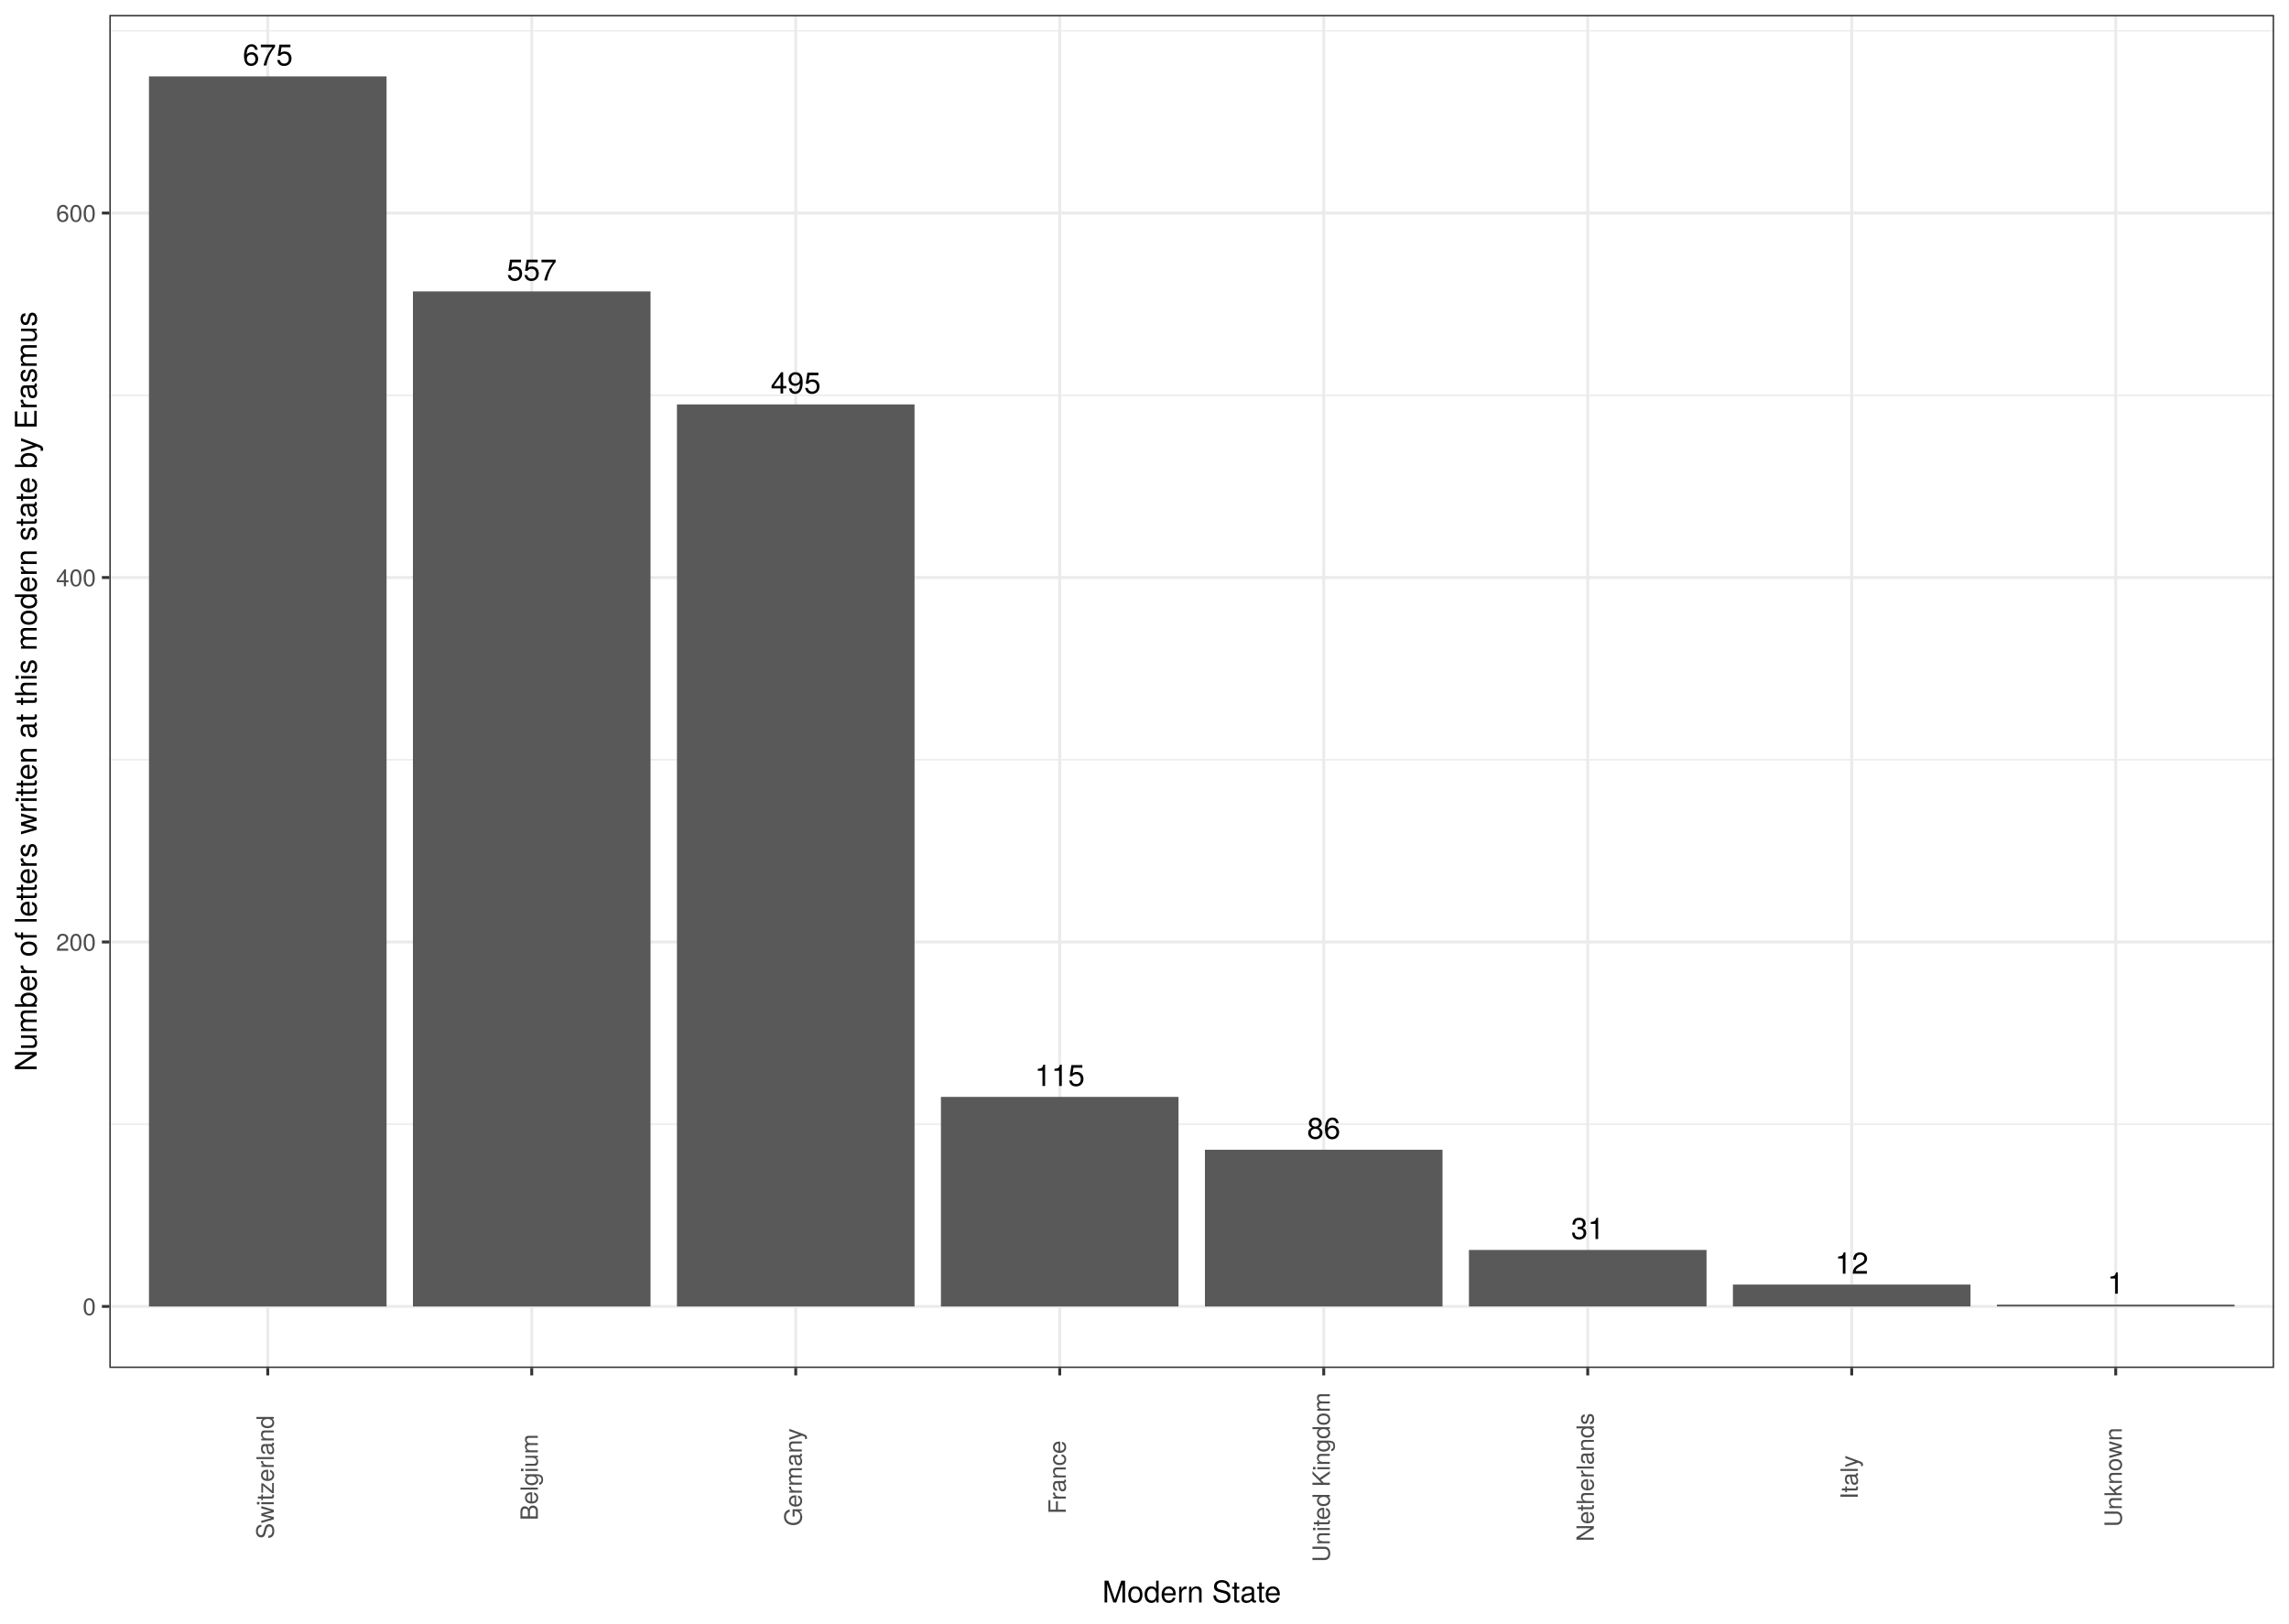
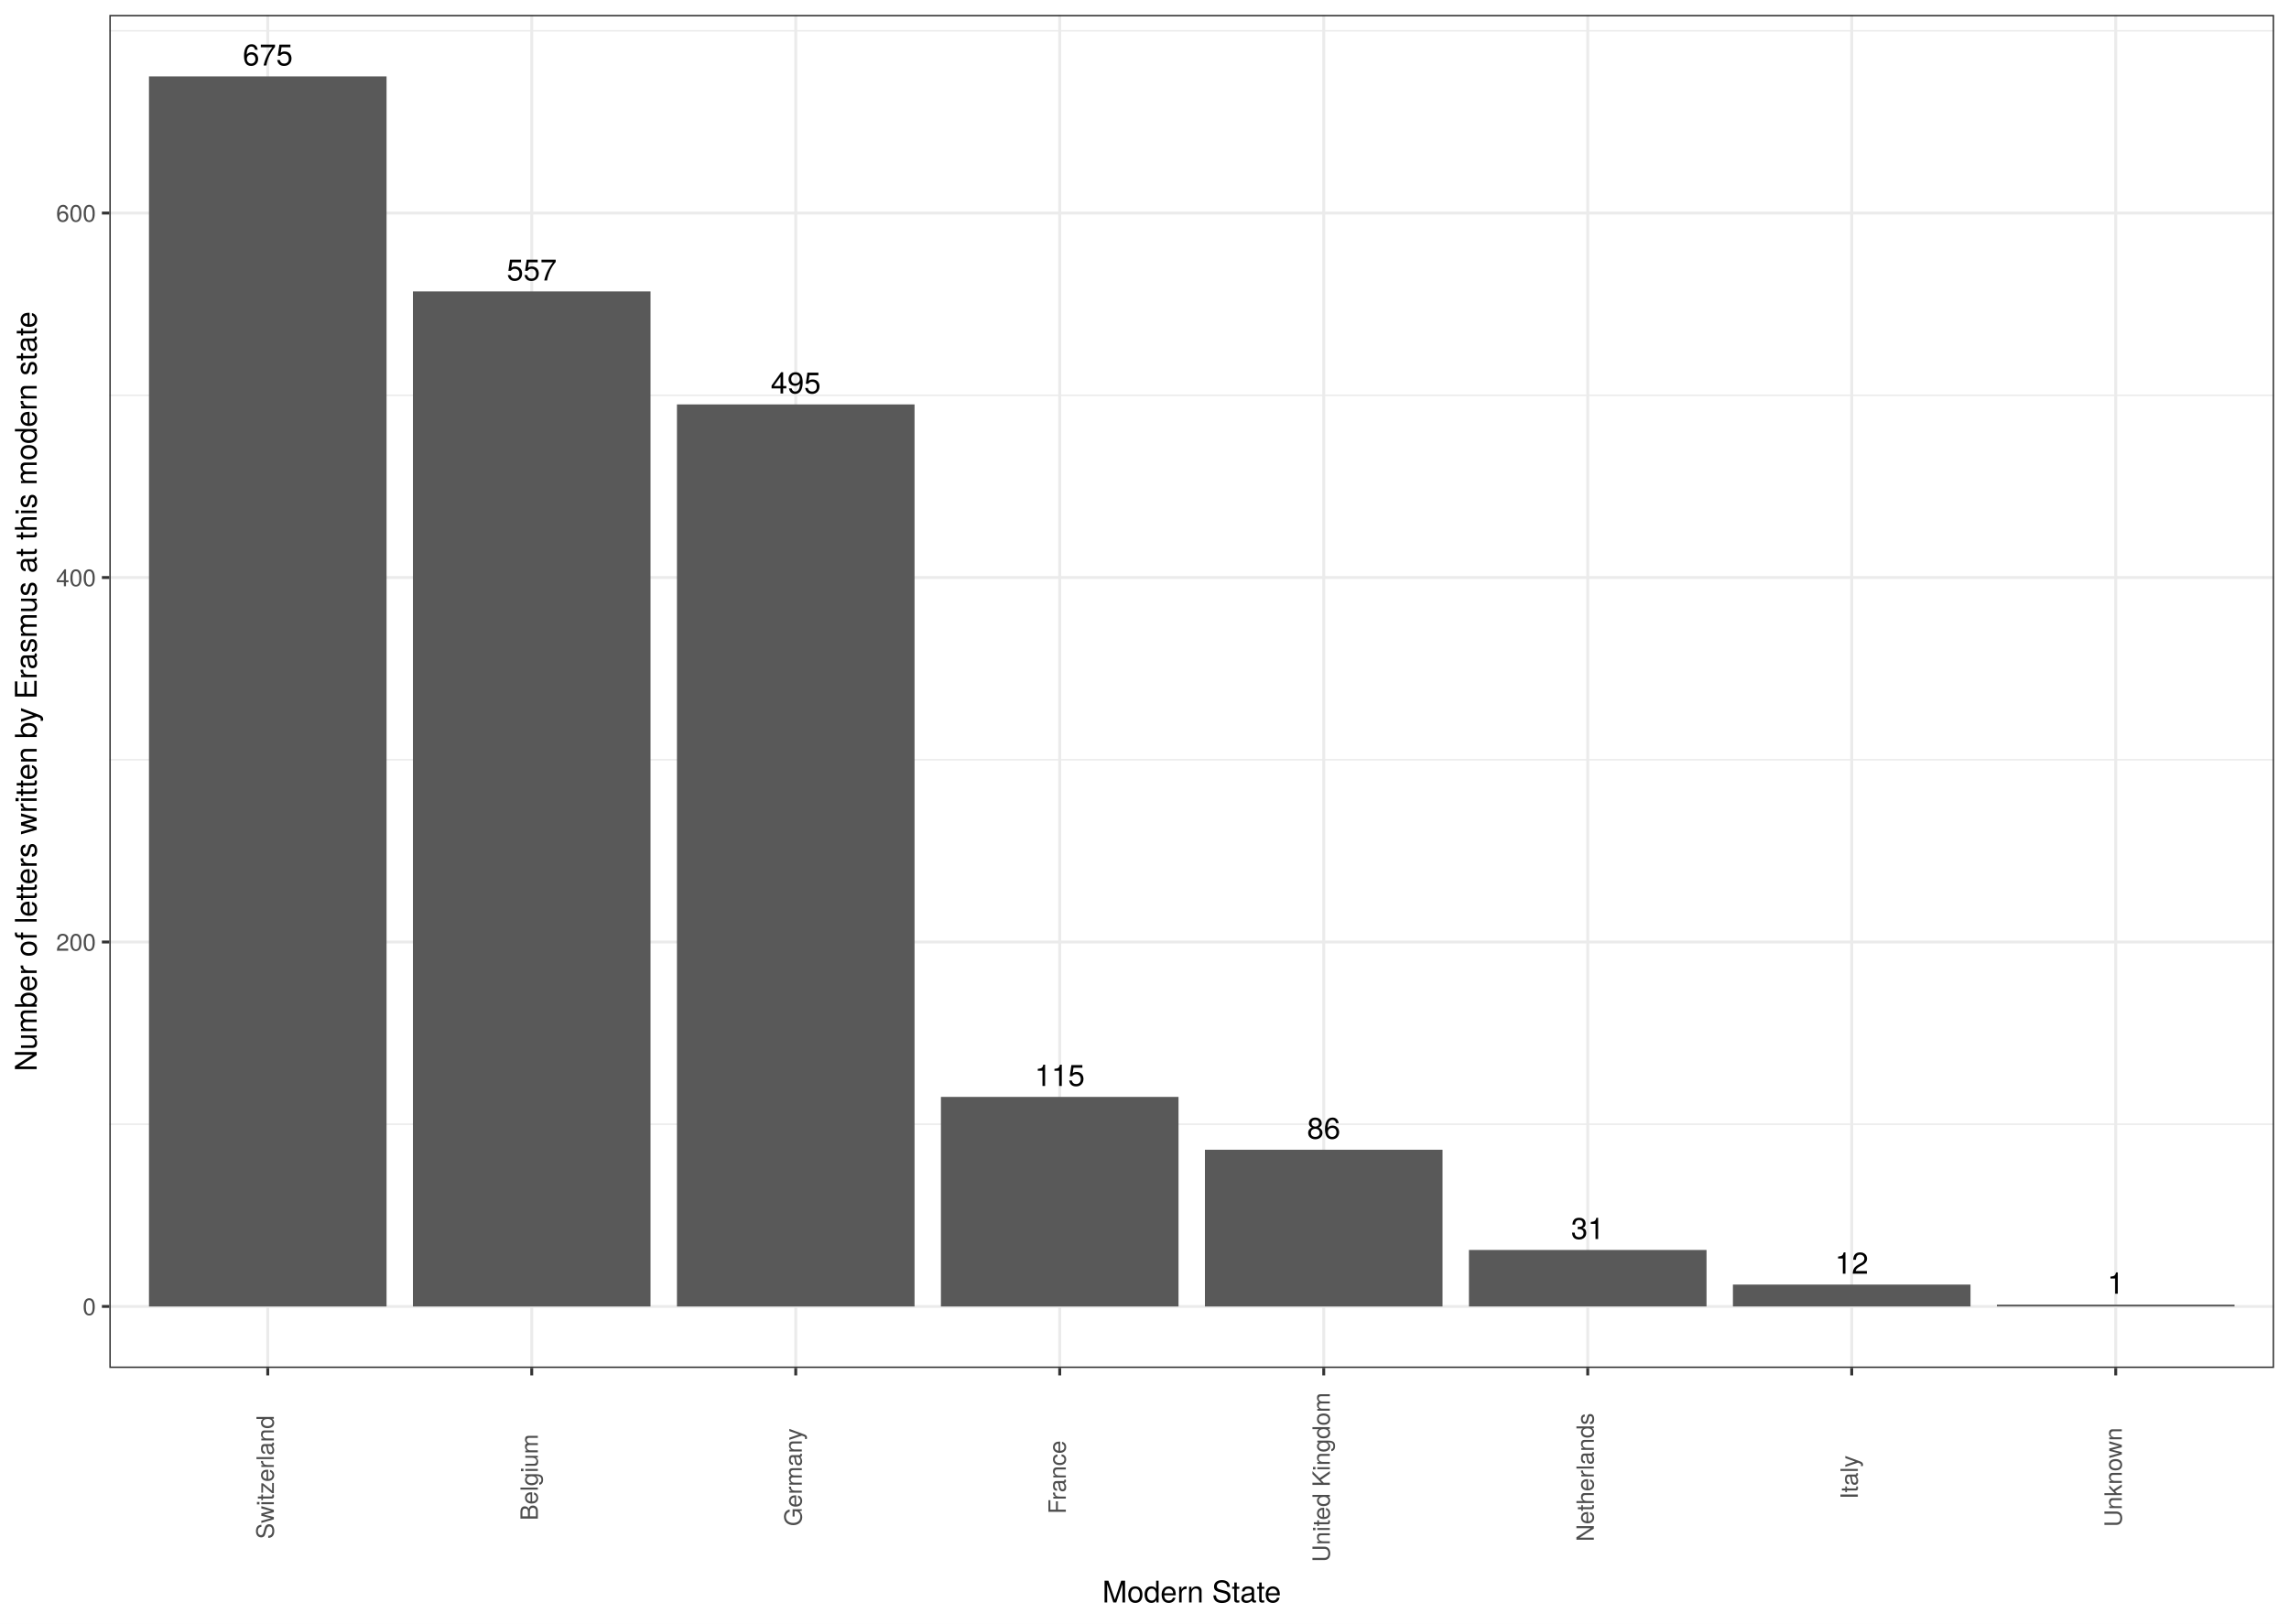
<svg xmlns="http://www.w3.org/2000/svg" class="svglite" width="842.40pt" height="597.60pt" viewBox="0 0 842.40 597.60">
  <defs>
    <style type="text/css">
    .svglite line, .svglite polyline, .svglite polygon, .svglite path, .svglite rect, .svglite circle {
      fill: none;
      stroke: #000000;
      stroke-linecap: round;
      stroke-linejoin: round;
      stroke-miterlimit: 10.00;
    }
    .svglite text {
      white-space: pre;
    }
  </style>
  </defs>
  <rect width="100%" height="100%" style="stroke: none; fill: #FFFFFF;" />
  <defs>
    <clipPath id="cpMC4wMHw4NDIuNDB8MC4wMHw1OTcuNjA=">
      <rect x="0.00" y="0.00" width="842.40" height="597.60" />
    </clipPath>
  </defs>
  <g clip-path="url(#cpMC4wMHw4NDIuNDB8MC4wMHw1OTcuNjA=)">
    <rect x="0" y="0.00" width="842.40" height="597.60" style="stroke-width: 1.07; stroke: #FFFFFF; fill: #FFFFFF;" />
  </g>
  <defs>
    <clipPath id="cpNDAuMjR8ODM2LjkyfDUuNDh8NTAzLjUy">
      <rect x="40.24" y="5.48" width="796.68" height="498.04" />
    </clipPath>
  </defs>
  <g clip-path="url(#cpNDAuMjR8ODM2LjkyfDUuNDh8NTAzLjUy)">
    <rect x="40.24" y="5.48" width="796.68" height="498.04" style="stroke-width: 1.07; stroke: none; fill: #FFFFFF;" />
    <polyline points="40.24,413.81 836.92,413.81 " style="stroke-width: 0.53; stroke: #EBEBEB; stroke-linecap: butt;" />
    <polyline points="40.24,279.65 836.92,279.65 " style="stroke-width: 0.53; stroke: #EBEBEB; stroke-linecap: butt;" />
    <polyline points="40.24,145.50 836.92,145.50 " style="stroke-width: 0.53; stroke: #EBEBEB; stroke-linecap: butt;" />
    <polyline points="40.24,11.35 836.92,11.35 " style="stroke-width: 0.53; stroke: #EBEBEB; stroke-linecap: butt;" />
    <polyline points="40.24,480.88 836.92,480.88 " style="stroke-width: 1.07; stroke: #EBEBEB; stroke-linecap: butt;" />
    <polyline points="40.24,346.73 836.92,346.73 " style="stroke-width: 1.07; stroke: #EBEBEB; stroke-linecap: butt;" />
    <polyline points="40.24,212.58 836.92,212.58 " style="stroke-width: 1.07; stroke: #EBEBEB; stroke-linecap: butt;" />
    <polyline points="40.24,78.42 836.92,78.42 " style="stroke-width: 1.07; stroke: #EBEBEB; stroke-linecap: butt;" />
    <polyline points="98.54,503.52 98.54,5.48 " style="stroke-width: 1.07; stroke: #EBEBEB; stroke-linecap: butt;" />
    <polyline points="195.69,503.52 195.69,5.48 " style="stroke-width: 1.07; stroke: #EBEBEB; stroke-linecap: butt;" />
    <polyline points="292.85,503.52 292.85,5.48 " style="stroke-width: 1.07; stroke: #EBEBEB; stroke-linecap: butt;" />
    <polyline points="390.00,503.52 390.00,5.48 " style="stroke-width: 1.07; stroke: #EBEBEB; stroke-linecap: butt;" />
    <polyline points="487.16,503.52 487.16,5.48 " style="stroke-width: 1.07; stroke: #EBEBEB; stroke-linecap: butt;" />
    <polyline points="584.32,503.52 584.32,5.48 " style="stroke-width: 1.07; stroke: #EBEBEB; stroke-linecap: butt;" />
    <polyline points="681.47,503.52 681.47,5.48 " style="stroke-width: 1.07; stroke: #EBEBEB; stroke-linecap: butt;" />
    <polyline points="778.63,503.52 778.63,5.48 " style="stroke-width: 1.07; stroke: #EBEBEB; stroke-linecap: butt;" />
    <rect x="54.82" y="28.12" width="87.44" height="452.77" style="stroke-width: 1.07; stroke: none; stroke-linecap: square; stroke-linejoin: miter; fill: #595959;" />
    <rect x="151.97" y="107.27" width="87.44" height="373.62" style="stroke-width: 1.07; stroke: none; stroke-linecap: square; stroke-linejoin: miter; fill: #595959;" />
    <rect x="249.13" y="148.86" width="87.44" height="332.03" style="stroke-width: 1.07; stroke: none; stroke-linecap: square; stroke-linejoin: miter; fill: #595959;" />
    <rect x="346.28" y="403.75" width="87.44" height="77.14" style="stroke-width: 1.07; stroke: none; stroke-linecap: square; stroke-linejoin: miter; fill: #595959;" />
    <rect x="443.44" y="423.20" width="87.44" height="57.69" style="stroke-width: 1.07; stroke: none; stroke-linecap: square; stroke-linejoin: miter; fill: #595959;" />
    <rect x="540.60" y="460.09" width="87.44" height="20.79" style="stroke-width: 1.07; stroke: none; stroke-linecap: square; stroke-linejoin: miter; fill: #595959;" />
    <rect x="637.75" y="472.83" width="87.44" height="8.05" style="stroke-width: 1.07; stroke: none; stroke-linecap: square; stroke-linejoin: miter; fill: #595959;" />
    <rect x="734.91" y="480.21" width="87.44" height="0.67" style="stroke-width: 1.07; stroke: none; stroke-linecap: square; stroke-linejoin: miter; fill: #595959;" />
    <text x="98.54" y="24.10" text-anchor="middle" style="font-size: 11.04px; font-family: &quot;TeX Gyre Heros&quot;;" textLength="21.06px" lengthAdjust="spacingAndGlyphs">675</text>
    <text x="195.69" y="103.25" text-anchor="middle" style="font-size: 11.04px; font-family: &quot;TeX Gyre Heros&quot;;" textLength="21.06px" lengthAdjust="spacingAndGlyphs">557</text>
    <text x="292.85" y="144.83" text-anchor="middle" style="font-size: 11.04px; font-family: &quot;TeX Gyre Heros&quot;;" textLength="21.06px" lengthAdjust="spacingAndGlyphs">495</text>
    <text x="390.00" y="399.72" text-anchor="middle" style="font-size: 11.04px; font-family: &quot;TeX Gyre Heros&quot;;" textLength="21.06px" lengthAdjust="spacingAndGlyphs">115</text>
    <text x="487.16" y="419.18" text-anchor="middle" style="font-size: 11.04px; font-family: &quot;TeX Gyre Heros&quot;;" textLength="14.04px" lengthAdjust="spacingAndGlyphs">86</text>
    <text x="584.32" y="456.07" text-anchor="middle" style="font-size: 11.04px; font-family: &quot;TeX Gyre Heros&quot;;" textLength="14.04px" lengthAdjust="spacingAndGlyphs">31</text>
    <text x="681.47" y="468.81" text-anchor="middle" style="font-size: 11.04px; font-family: &quot;TeX Gyre Heros&quot;;" textLength="14.04px" lengthAdjust="spacingAndGlyphs">12</text>
    <text x="778.63" y="476.19" text-anchor="middle" style="font-size: 11.04px; font-family: &quot;TeX Gyre Heros&quot;;" textLength="7.02px" lengthAdjust="spacingAndGlyphs">1</text>
    <rect x="40.24" y="5.48" width="796.68" height="498.04" style="stroke-width: 1.07; stroke: #333333;" />
  </g>
  <g clip-path="url(#cpMC4wMHw4NDIuNDB8MC4wMHw1OTcuNjA=)">
    <text x="35.31" y="484.09" text-anchor="end" style="font-size: 8.80px;fill: #4D4D4D; font-family: &quot;TeX Gyre Heros&quot;;" textLength="5.59px" lengthAdjust="spacingAndGlyphs">0</text>
    <text x="35.31" y="349.94" text-anchor="end" style="font-size: 8.80px;fill: #4D4D4D; font-family: &quot;TeX Gyre Heros&quot;;" textLength="16.78px" lengthAdjust="spacingAndGlyphs">200</text>
    <text x="35.31" y="215.79" text-anchor="end" style="font-size: 8.80px;fill: #4D4D4D; font-family: &quot;TeX Gyre Heros&quot;;" textLength="16.78px" lengthAdjust="spacingAndGlyphs">400</text>
    <text x="35.31" y="81.63" text-anchor="end" style="font-size: 8.80px;fill: #4D4D4D; font-family: &quot;TeX Gyre Heros&quot;;" textLength="16.78px" lengthAdjust="spacingAndGlyphs">600</text>
    <polyline points="37.50,480.88 40.24,480.88 " style="stroke-width: 1.07; stroke: #333333; stroke-linecap: butt;" />
    <polyline points="37.50,346.73 40.24,346.73 " style="stroke-width: 1.07; stroke: #333333; stroke-linecap: butt;" />
    <polyline points="37.50,212.58 40.24,212.58 " style="stroke-width: 1.07; stroke: #333333; stroke-linecap: butt;" />
    <polyline points="37.50,78.42 40.24,78.42 " style="stroke-width: 1.07; stroke: #333333; stroke-linecap: butt;" />
    <polyline points="98.54,506.26 98.54,503.52 " style="stroke-width: 1.07; stroke: #333333; stroke-linecap: butt;" />
    <polyline points="195.69,506.26 195.69,503.52 " style="stroke-width: 1.07; stroke: #333333; stroke-linecap: butt;" />
    <polyline points="292.85,506.26 292.85,503.52 " style="stroke-width: 1.07; stroke: #333333; stroke-linecap: butt;" />
    <polyline points="390.00,506.26 390.00,503.52 " style="stroke-width: 1.07; stroke: #333333; stroke-linecap: butt;" />
    <polyline points="487.16,506.26 487.16,503.52 " style="stroke-width: 1.07; stroke: #333333; stroke-linecap: butt;" />
    <polyline points="584.32,506.26 584.32,503.52 " style="stroke-width: 1.07; stroke: #333333; stroke-linecap: butt;" />
    <polyline points="681.47,506.26 681.47,503.52 " style="stroke-width: 1.07; stroke: #333333; stroke-linecap: butt;" />
    <polyline points="778.63,506.26 778.63,503.52 " style="stroke-width: 1.07; stroke: #333333; stroke-linecap: butt;" />
    <text transform="translate(100.78,543.76) rotate(-90)" text-anchor="middle" style="font-size: 8.80px;fill: #4D4D4D; font-family: &quot;TeX Gyre Heros&quot;;" textLength="51.32px" lengthAdjust="spacingAndGlyphs">Switzerland</text>
    <text transform="translate(197.94,543.76) rotate(-90)" text-anchor="middle" style="font-size: 8.80px;fill: #4D4D4D; font-family: &quot;TeX Gyre Heros&quot;;" textLength="36.07px" lengthAdjust="spacingAndGlyphs">Belgium</text>
    <text transform="translate(295.09,543.76) rotate(-90)" text-anchor="middle" style="font-size: 8.80px;fill: #4D4D4D; font-family: &quot;TeX Gyre Heros&quot;;" textLength="40.44px" lengthAdjust="spacingAndGlyphs">Germany</text>
    <text transform="translate(392.25,543.76) rotate(-90)" text-anchor="middle" style="font-size: 8.80px;fill: #4D4D4D; font-family: &quot;TeX Gyre Heros&quot;;" textLength="29.25px" lengthAdjust="spacingAndGlyphs">France</text>
    <text transform="translate(489.41,543.76) rotate(-90)" text-anchor="middle" style="font-size: 8.80px;fill: #4D4D4D; font-family: &quot;TeX Gyre Heros&quot;;" textLength="70.62px" lengthAdjust="spacingAndGlyphs">United Kingdom</text>
    <text transform="translate(586.56,543.76) rotate(-90)" text-anchor="middle" style="font-size: 8.80px;fill: #4D4D4D; font-family: &quot;TeX Gyre Heros&quot;;" textLength="53.63px" lengthAdjust="spacingAndGlyphs">Netherlands</text>
    <text transform="translate(683.72,543.76) rotate(-90)" text-anchor="middle" style="font-size: 8.80px;fill: #4D4D4D; font-family: &quot;TeX Gyre Heros&quot;;" textLength="19.09px" lengthAdjust="spacingAndGlyphs">Italy</text>
    <text transform="translate(780.87,543.76) rotate(-90)" text-anchor="middle" style="font-size: 8.80px;fill: #4D4D4D; font-family: &quot;TeX Gyre Heros&quot;;" textLength="40.83px" lengthAdjust="spacingAndGlyphs">Unknown</text>
    <text x="438.58" y="589.83" text-anchor="middle" style="font-size: 11.00px; font-family: &quot;TeX Gyre Heros&quot;;" textLength="73.89px" lengthAdjust="spacingAndGlyphs">Modern State</text>
-     <text transform="translate(13.50,254.50) rotate(-90)" text-anchor="middle" style="font-size: 11.00px; font-family: &quot;TeX Gyre Heros&quot;;" textLength="323.04px" lengthAdjust="spacingAndGlyphs">Number of letters written at this modern state by Erasmus</text>
+     <text transform="translate(13.50,254.50) rotate(-90)" text-anchor="middle" style="font-size: 11.00px; font-family: &quot;TeX Gyre Heros&quot;;" textLength="323.04px" lengthAdjust="spacingAndGlyphs">Number of letters written by Erasmus at this modern state</text>
  </g>
</svg>
